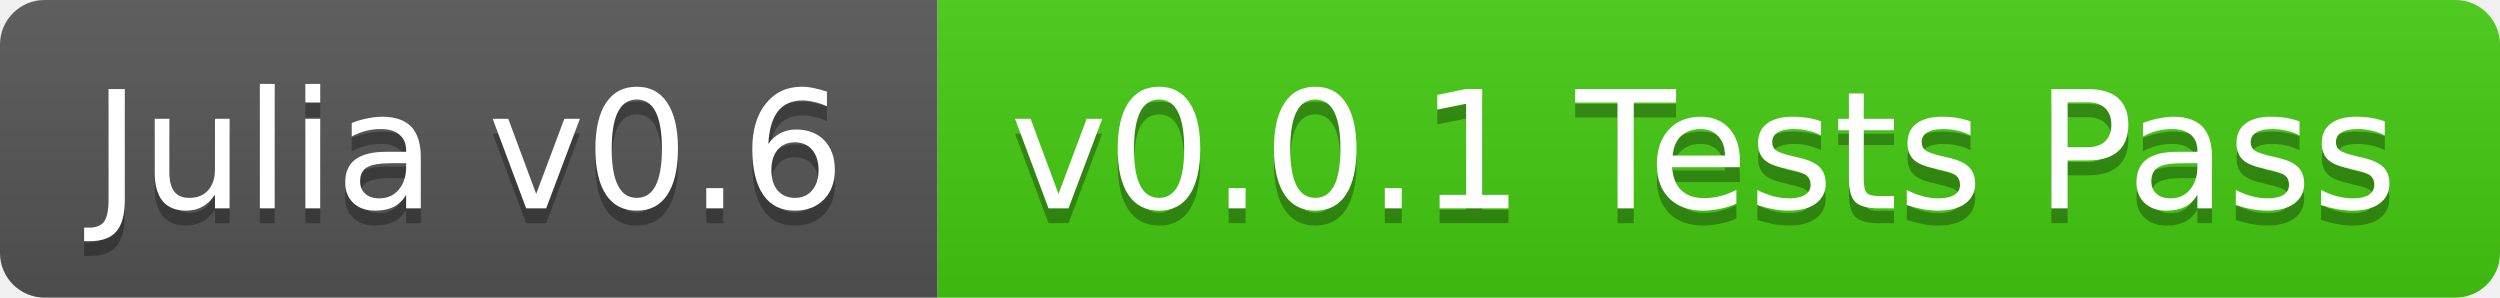
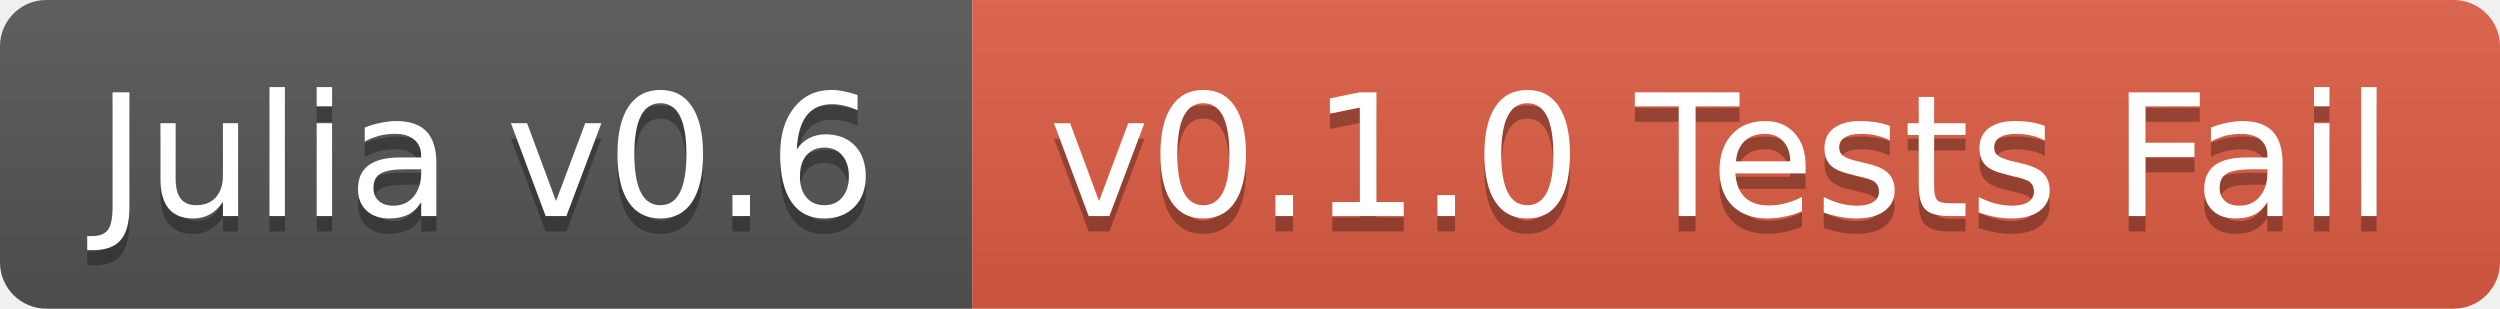
- <svg xmlns="http://www.w3.org/2000/svg" width="168" height="20">
+ <svg xmlns="http://www.w3.org/2000/svg" width="162" height="20">
  <linearGradient id="b" x2="0" y2="100%">
    <stop offset="0" stop-color="#bbb" stop-opacity=".1" />
    <stop offset="1" stop-opacity=".1" />
  </linearGradient>
  <clipPath id="a">
-     <rect width="168" height="20" rx="3" fill="#fff" />
+     <rect width="162" height="20" rx="3" fill="#fff" />
  </clipPath>
  <g clip-path="url(#a)">
    <path fill="#555" d="M0 0h63v20H0z" />
-     <path fill="#4c1" d="M63 0h105v20H63z" />
-     <path fill="url(#b)" d="M0 0h168v20H0z" />
+     <path fill="#e05d44" d="M63 0h99v20H63z" />
+     <path fill="url(#b)" d="M0 0h162v20H0z" />
  </g>
  <g fill="#fff" text-anchor="middle" font-family="DejaVu Sans,Verdana,Geneva,sans-serif" font-size="11">
    <text x="31.5" y="15" fill="#010101" fill-opacity=".3">Julia v0.6</text>
    <text x="31.5" y="14">Julia v0.6</text>
-     <text x="114.5" y="15" fill="#010101" fill-opacity=".3">v0.0.1 Tests Pass</text>
-     <text x="114.5" y="14">v0.0.1 Tests Pass</text>
+     <text x="111.5" y="15" fill="#010101" fill-opacity=".3">v0.1.0 Tests Fail</text>
+     <text x="111.5" y="14">v0.1.0 Tests Fail</text>
  </g>
</svg>
